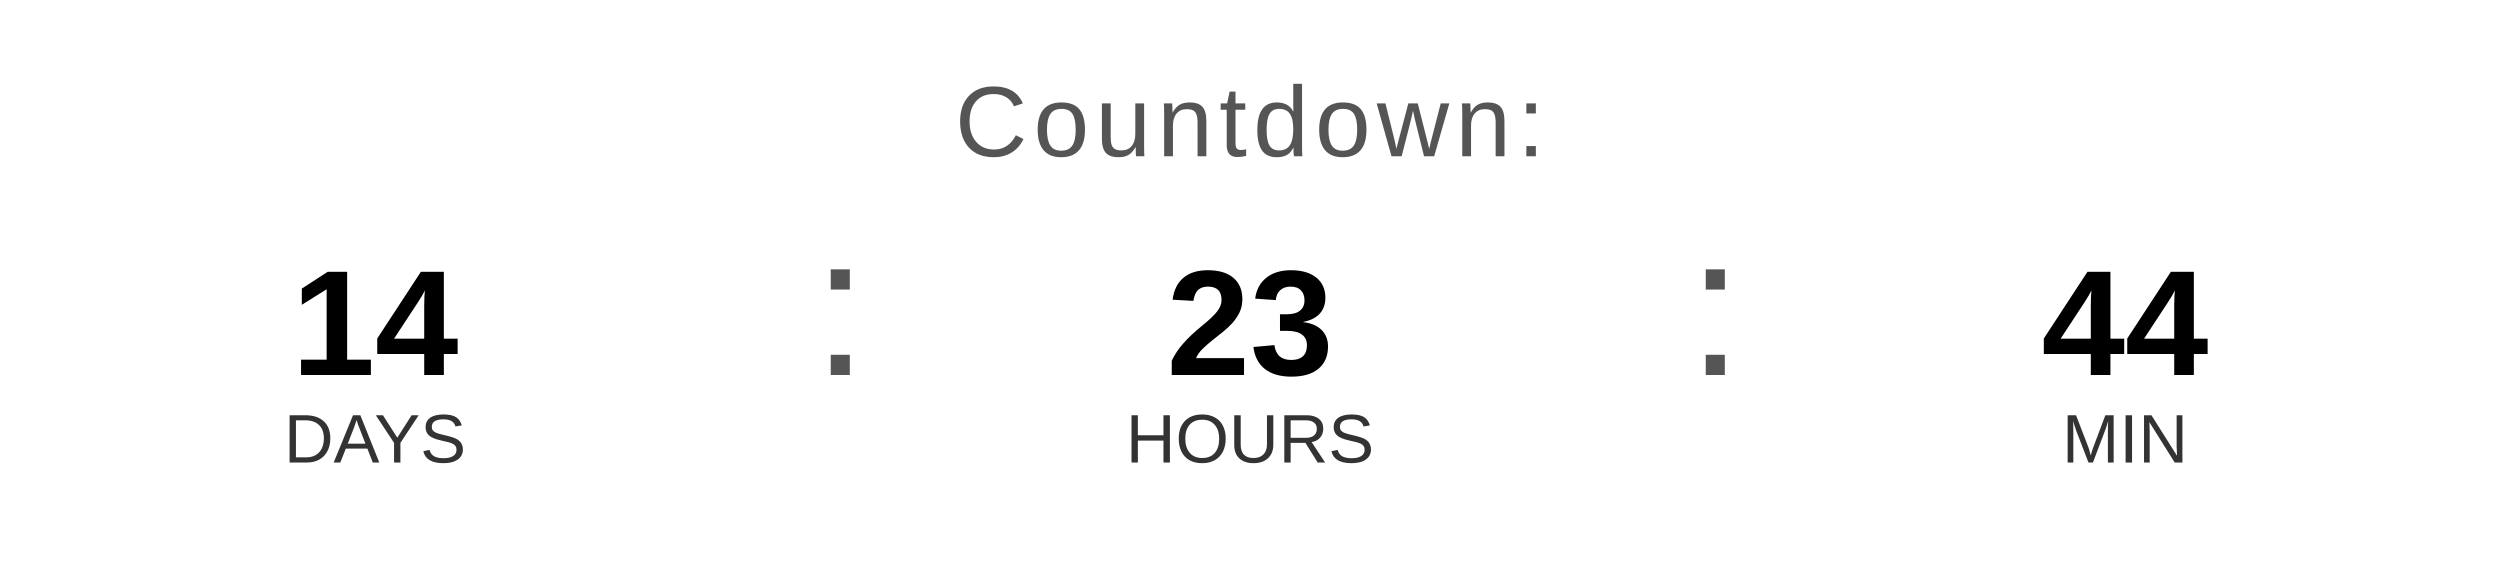
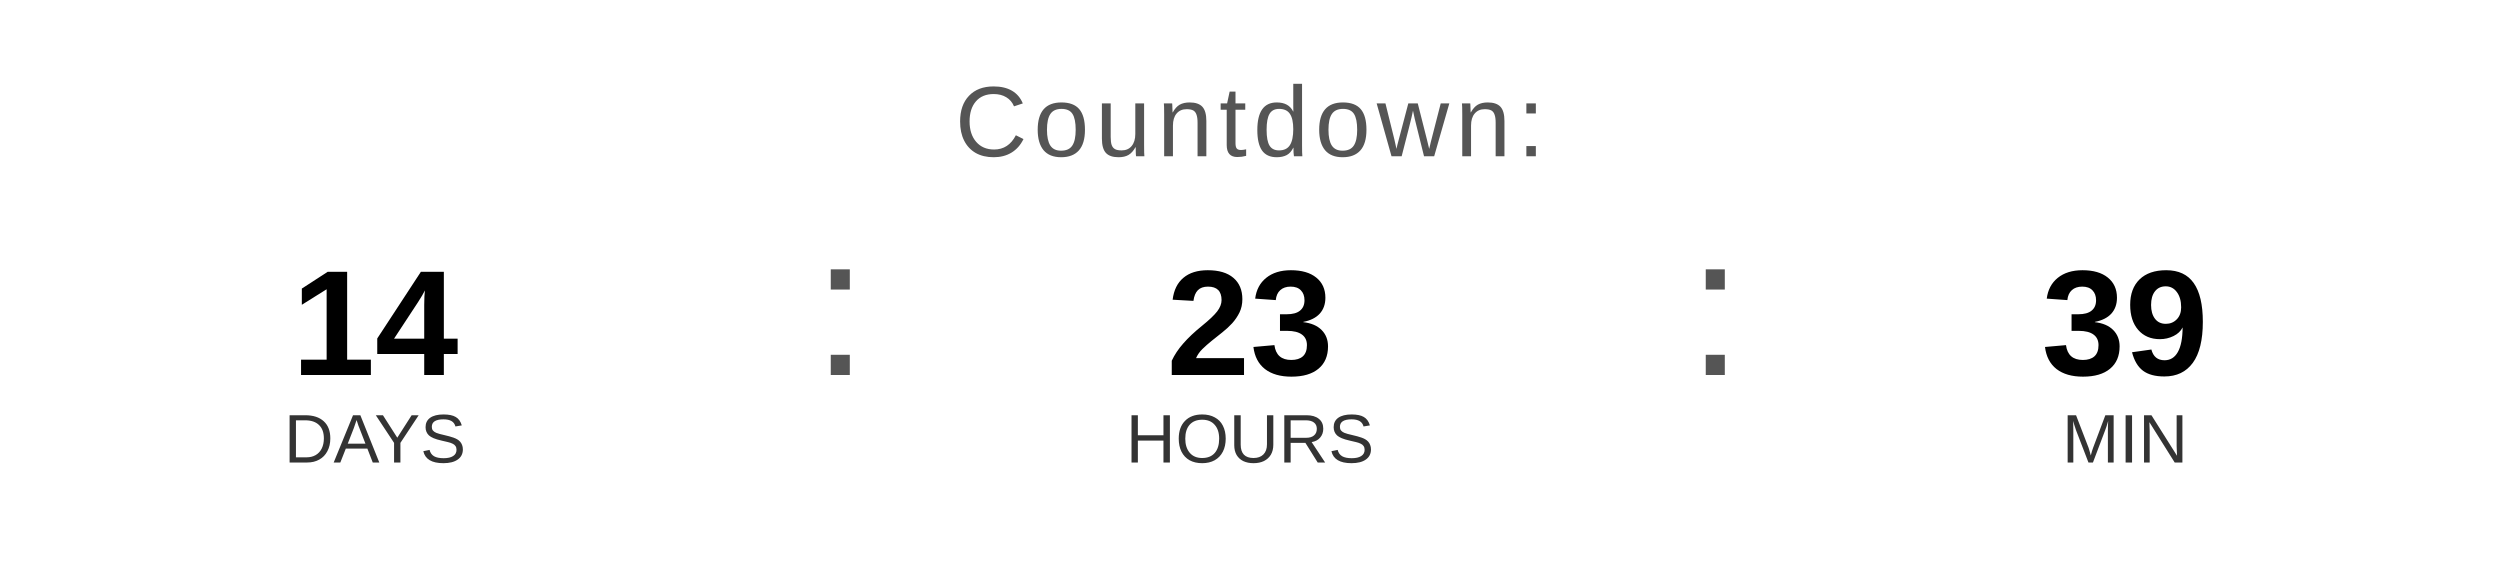
<svg xmlns="http://www.w3.org/2000/svg" width="400" height="90" viewBox="0 0 400 90">
  <text x="200" y="25" font-family="Arial, Helvetica, sans-serif" font-size="16" fill="#555555" text-anchor="middle" letter-spacing="1">
    Countdown:
  </text>
  <text x="60" y="60" font-family="Arial, Helvetica, sans-serif" font-size="24" font-weight="bold" fill="#000000" text-anchor="middle">14</text>
  <text x="60" y="74" font-family="Arial, Helvetica, sans-serif" font-size="11" fill="#333333" text-anchor="middle">DAYS</text>
  <text x="130" y="60" font-family="Arial, sans-serif" font-size="32" fill="#555555">:</text>
  <text x="200" y="60" font-family="Arial, Helvetica, sans-serif" font-size="24" font-weight="bold" fill="#000000" text-anchor="middle">23</text>
  <text x="200" y="74" font-family="Arial, Helvetica, sans-serif" font-size="11" fill="#333333" text-anchor="middle">HOURS</text>
  <text x="270" y="60" font-family="Arial, sans-serif" font-size="32" fill="#555555">:</text>
-   <text x="340" y="60" font-family="Arial, Helvetica, sans-serif" font-size="24" font-weight="bold" fill="#000000" text-anchor="middle">44</text>
+   <text x="340" y="60" font-family="Arial, Helvetica, sans-serif" font-size="24" font-weight="bold" fill="#000000" text-anchor="middle">39</text>
  <text x="340" y="74" font-family="Arial, Helvetica, sans-serif" font-size="11" fill="#333333" text-anchor="middle">MIN</text>
</svg>
